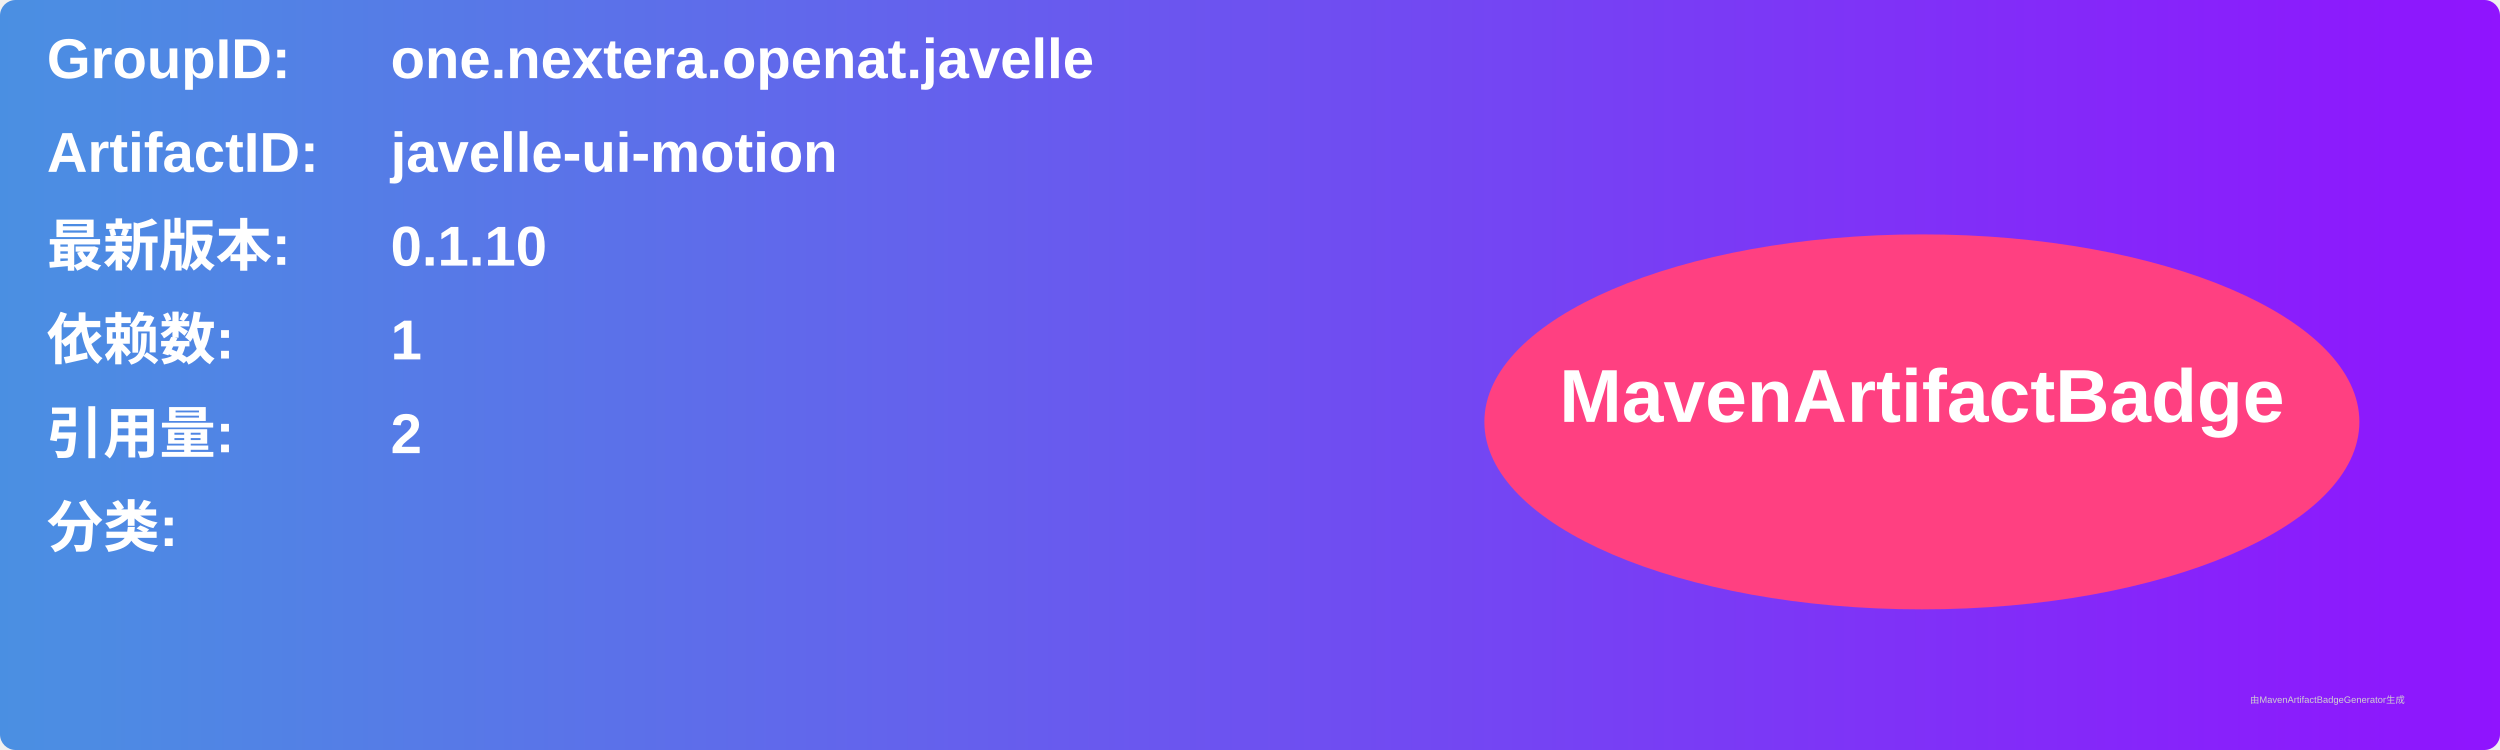
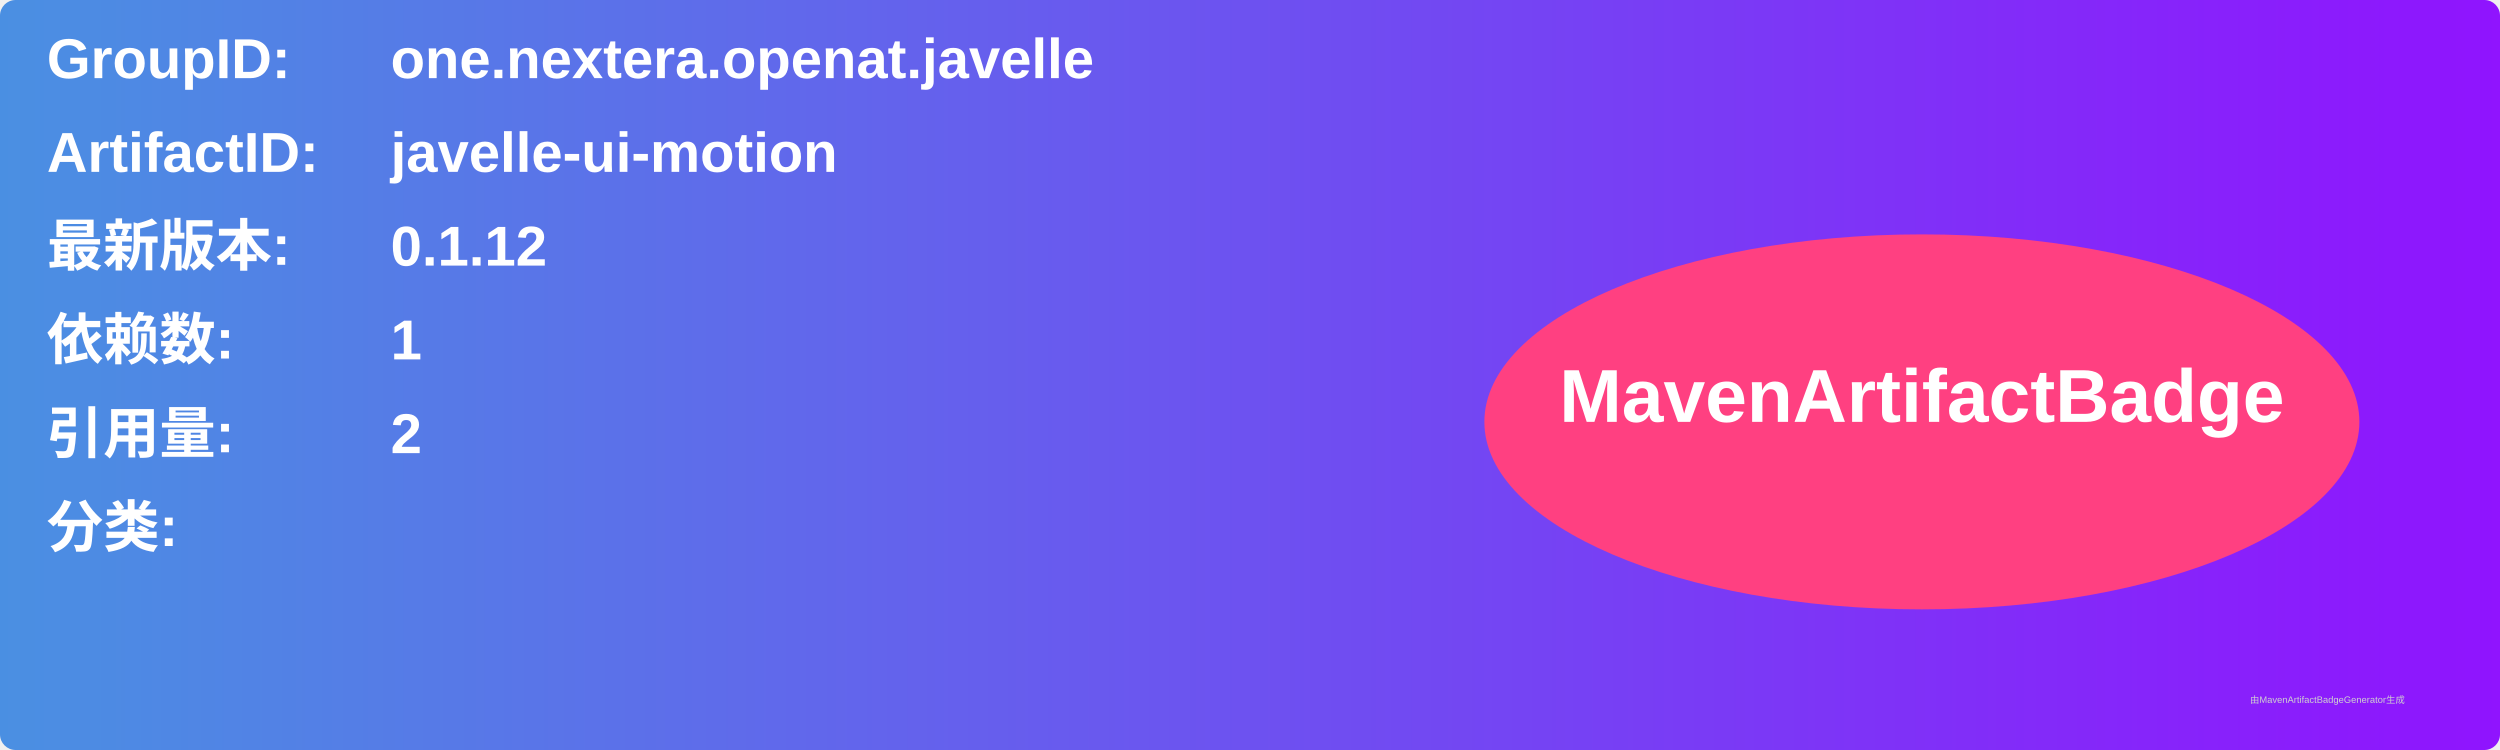
<svg xmlns="http://www.w3.org/2000/svg" width="800" height="240" viewBox="0 0 800 240">
  <linearGradient id="grad" x1="0%" y1="0%" x2="100%" y2="0%">
    <stop offset="0%" stop-color="#4a90e2" />
    <stop offset="100%" stop-color="#9013fe" />
  </linearGradient>
  <rect width="100%" height="100%" rx="5" ry="5" fill="url(#grad)" />
  <g transform="translate(15, 15)">
    <text x="0" y="10" font-family="Arial" font-size="18" fill="white" font-weight="bold" width="260">GroupID:</text>
    <text x="110" y="10" font-family="Arial" font-size="18" fill="white" font-weight="bold" width="460">one.nextera.openat.javelle</text>
    <text x="0" y="40" font-family="Arial" font-size="18" fill="white" font-weight="bold" width="260">ArtifactID:</text>
    <text x="110" y="40" font-family="Arial" font-size="18" fill="white" font-weight="bold" width="460">javelle-ui-motion</text>
    <text x="0" y="70" font-family="Arial" font-size="18" fill="white" font-weight="bold">最新版本:</text>
    <text x="110" y="70" font-family="Arial" font-size="18" fill="white" font-weight="bold">
-       <tspan font-weight="bold">0.1.10</tspan>
+       <tspan font-weight="bold">0.1.12</tspan>
    </text>
    <text x="0" y="100" font-family="Arial" font-size="18" fill="white" font-weight="bold">依赖数: </text>
    <text x="110" y="100" font-family="Arial" font-size="18" fill="white">
      <tspan font-weight="bold">1</tspan>
    </text>
    <text x="0" y="130" font-family="Arial" font-size="18" fill="white" font-weight="bold">引用量: </text>
    <text x="110" y="130" font-family="Arial" font-size="18" fill="white">
      <tspan font-weight="bold">2</tspan>
    </text>
    <text x="0" y="160" font-family="Arial" font-size="18" fill="white" font-weight="bold">分类:</text>
    <text x="10" y="190" font-family="Arial" font-size="10" fill="white">
      <tspan font-weight="bold" />
    </text>
    <ellipse cx="600" cy="120" rx="140" ry="60" fill="#ff4081" />
    <text x="600" y="120" text-anchor="middle" font-family="Arial" font-size="24" fill="white" font-weight="bold">MavenArtifactBadge</text>
  </g>
  <text x="720" y="225" font-family="Arial" font-size="3" fill="#d0d0d0">由MavenArtifactBadgeGenerator生成</text>
</svg>
